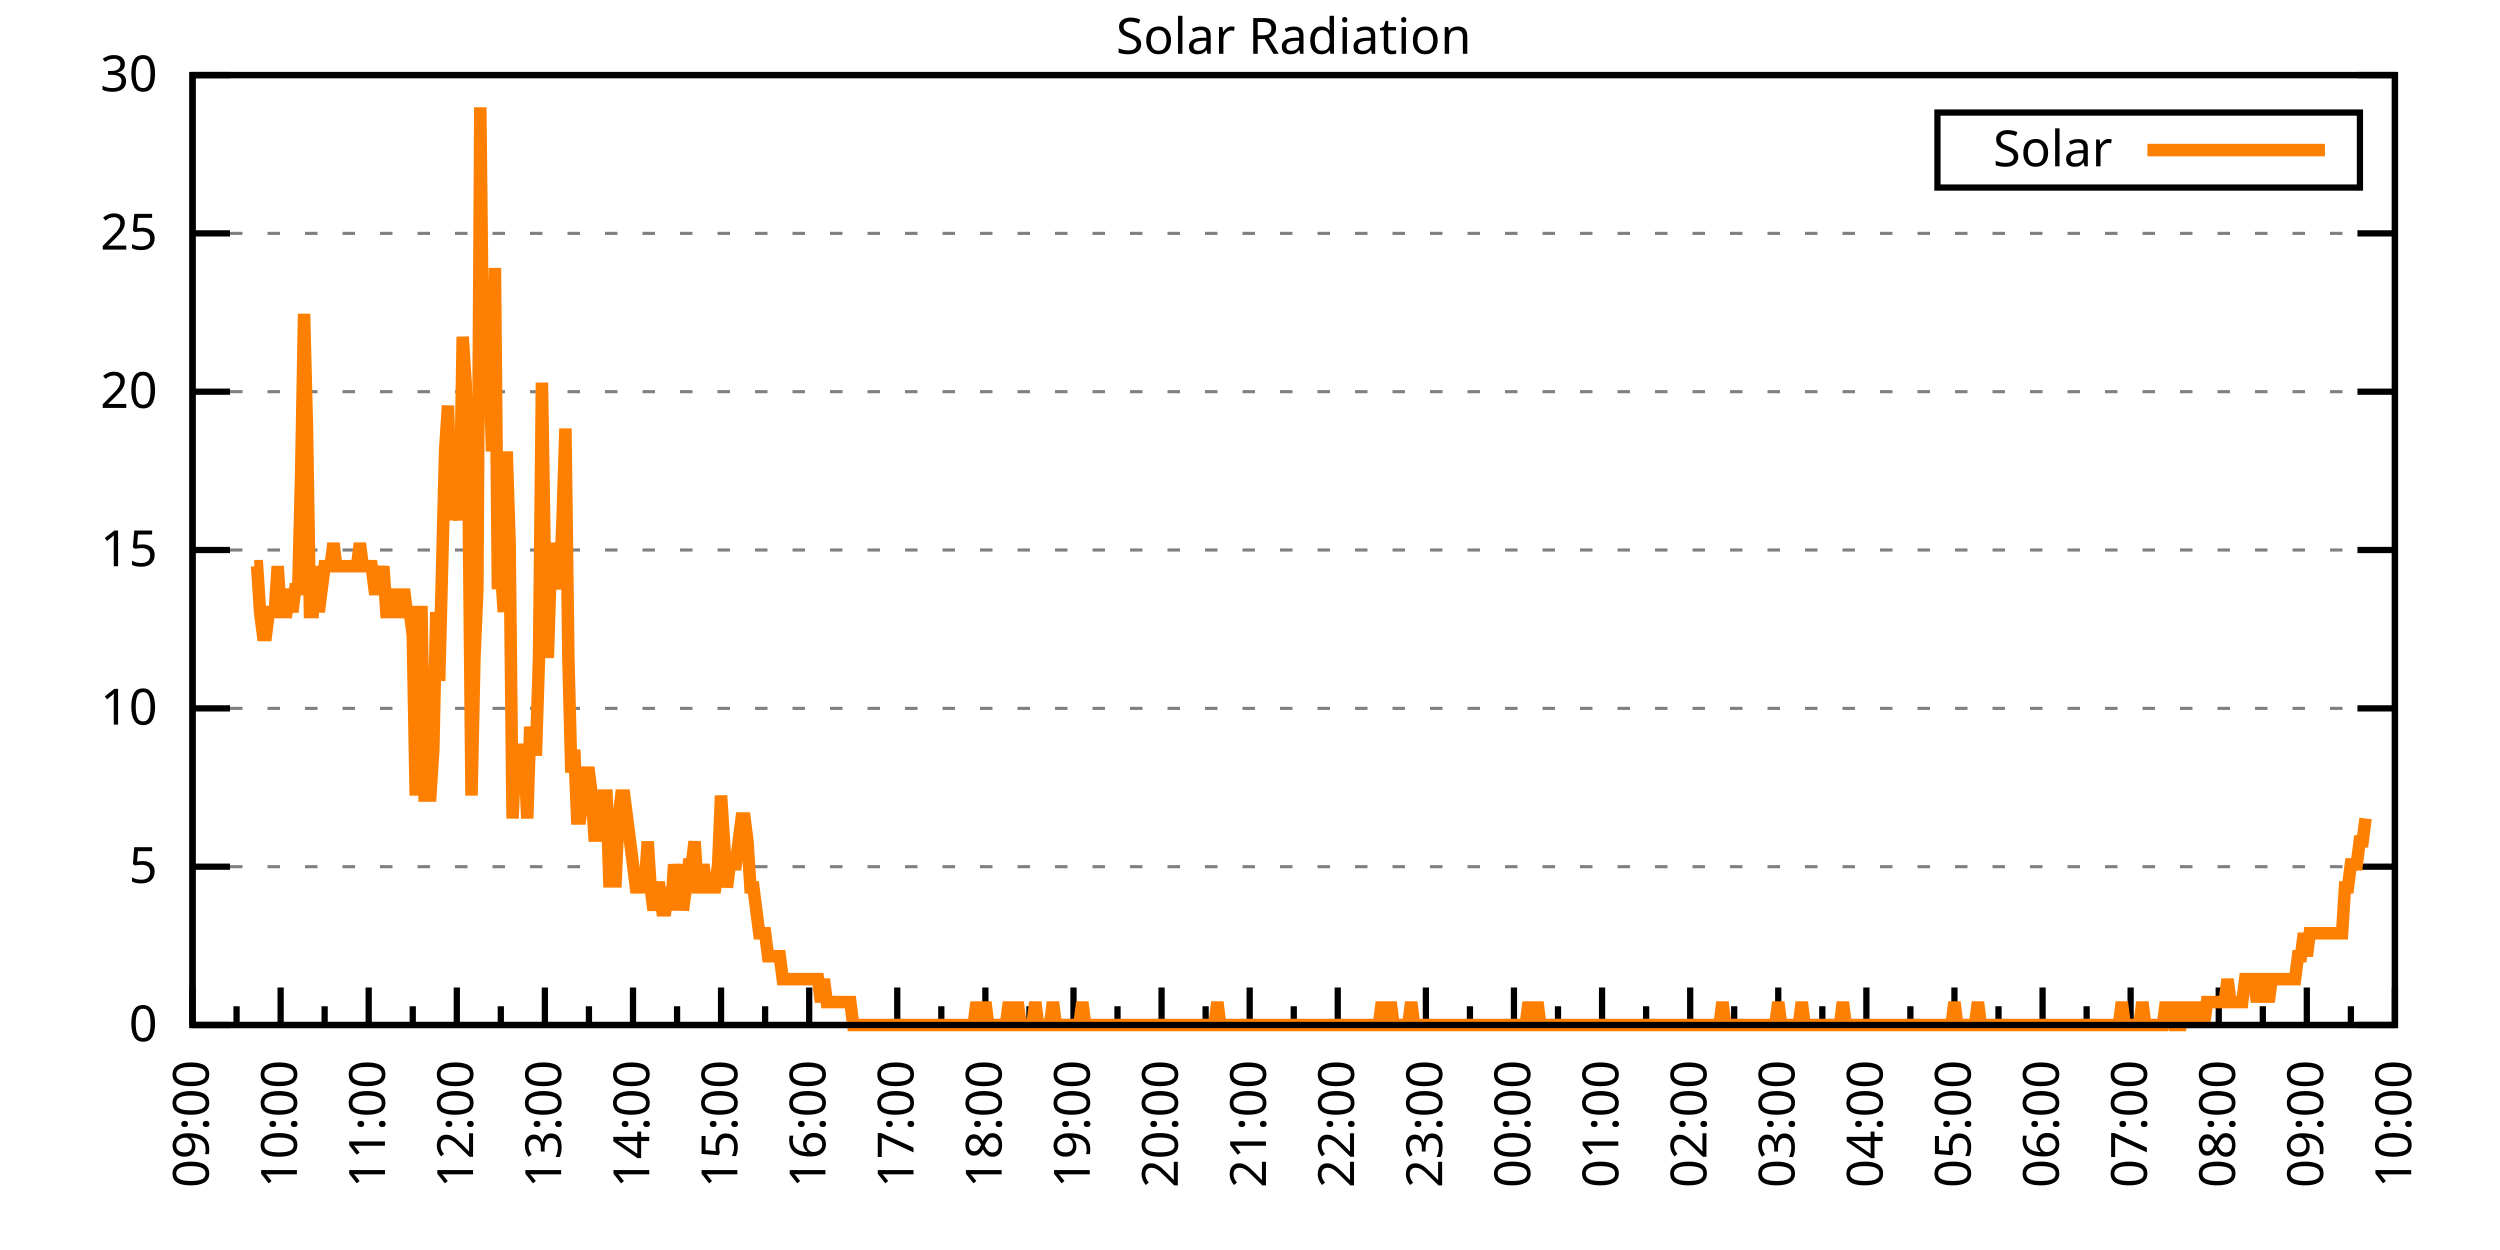
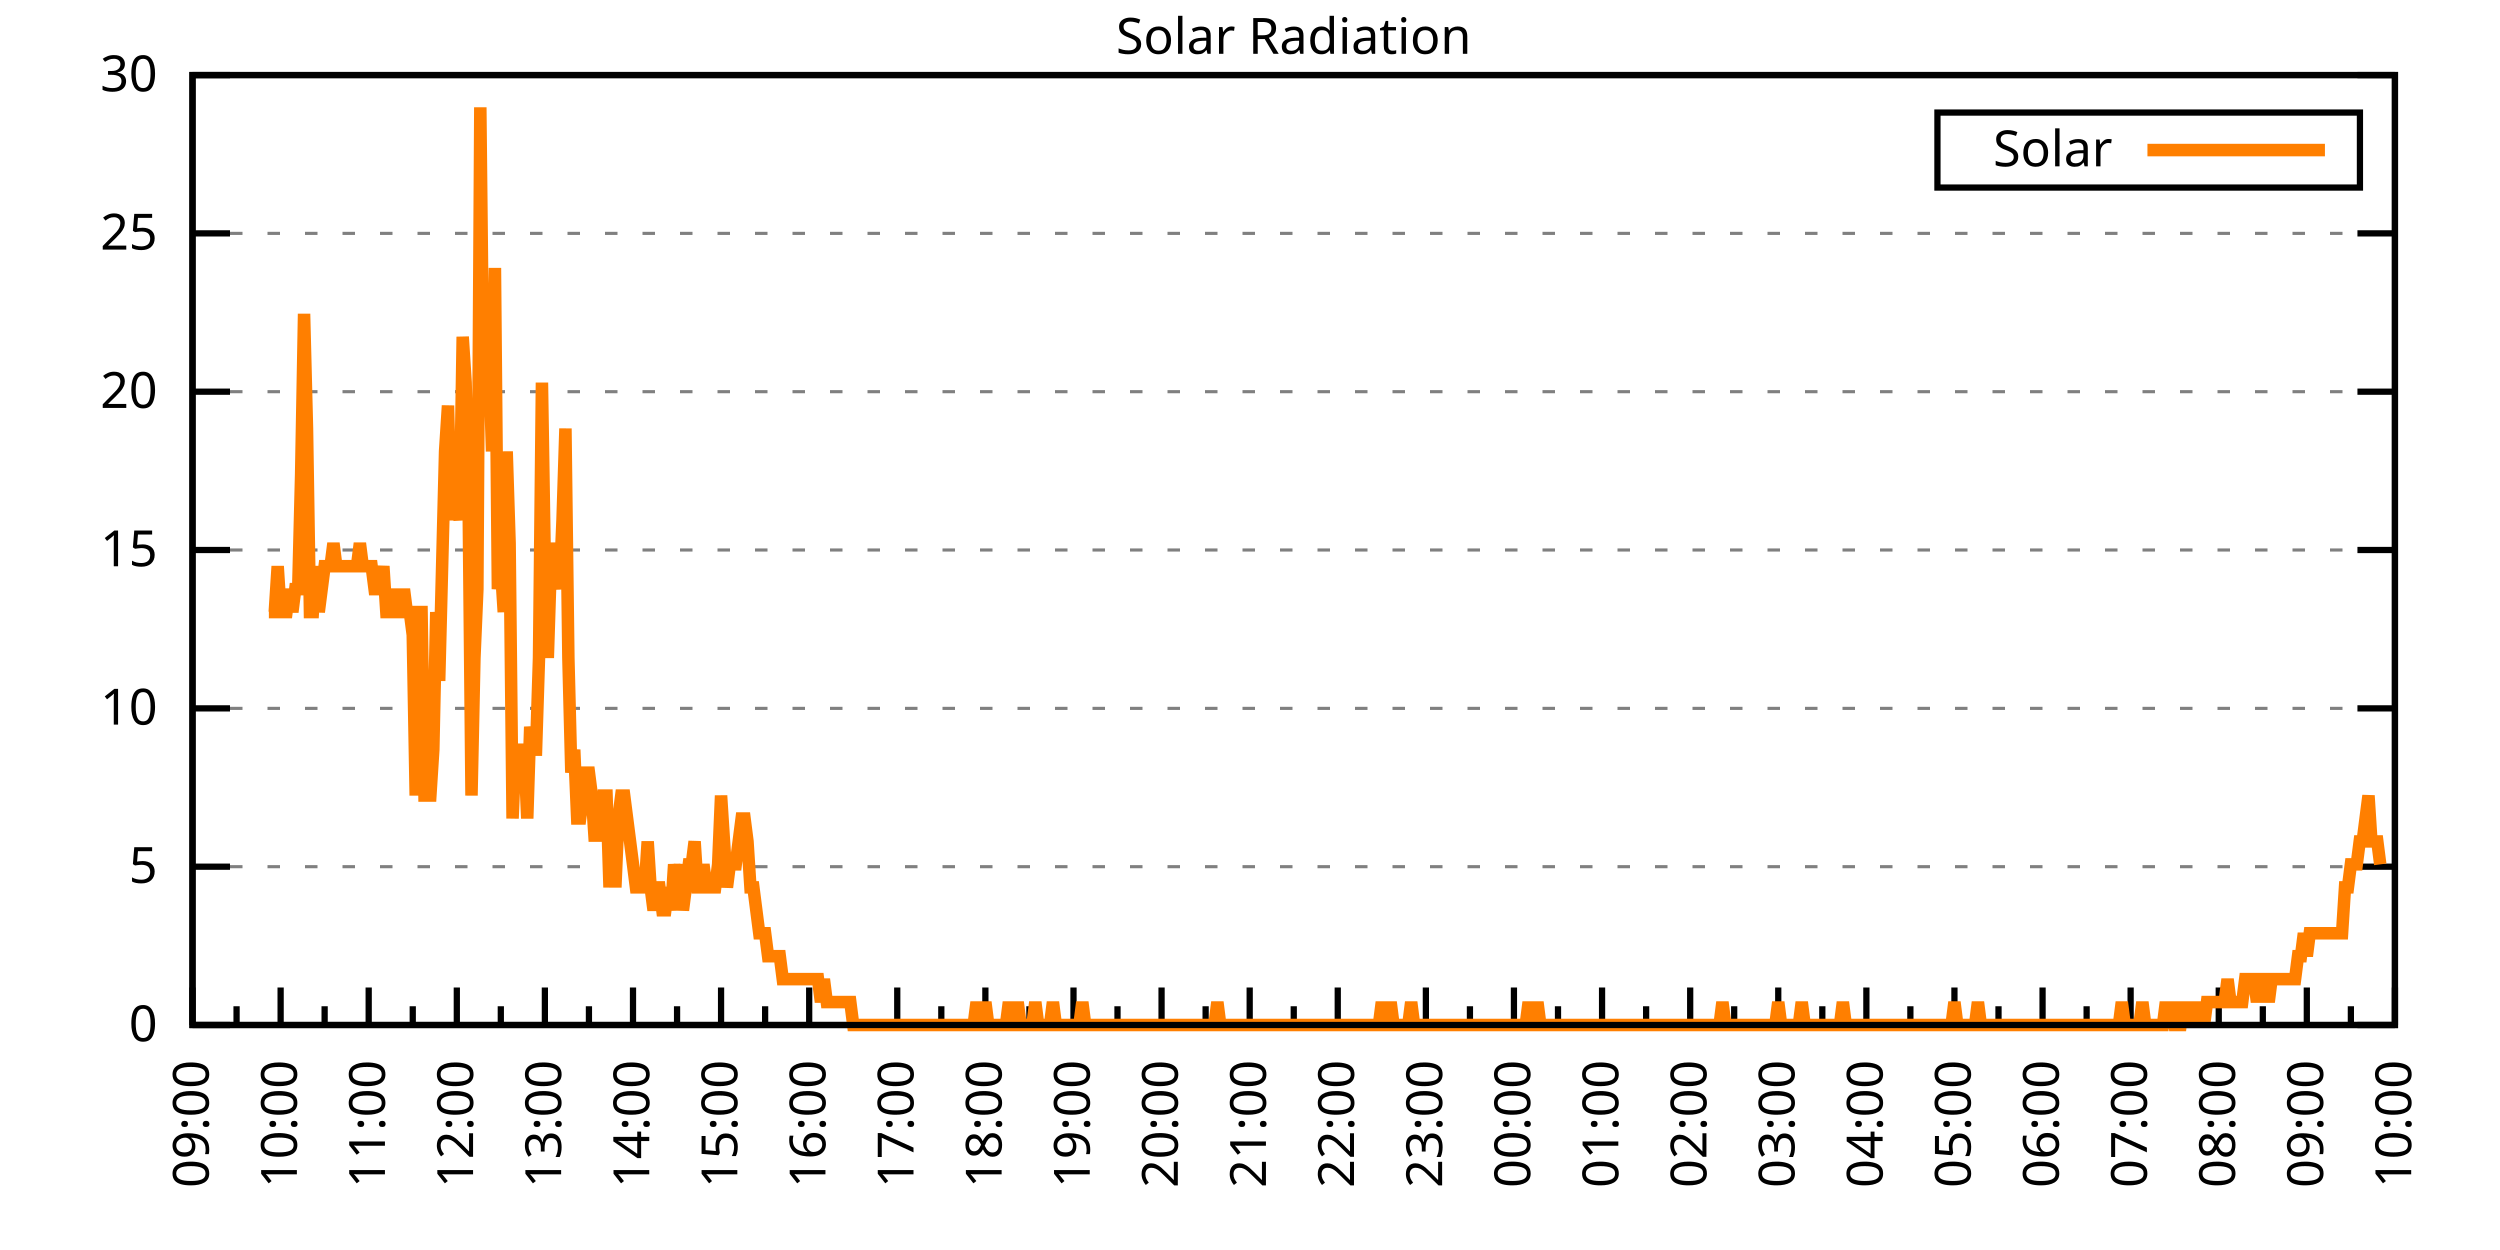
<svg xmlns="http://www.w3.org/2000/svg" xmlns:xlink="http://www.w3.org/1999/xlink" width="400" height="200" viewBox="0 0 400 200">
  <g id="gnuplot_canvas">
    <rect x="0" y="0" width="400" height="200" fill="none" />
    <defs>
      <circle id="gpDot" r="0.5" stroke-width="0.5" stroke="currentColor" />
      <path id="gpPt0" stroke-width="0.333" stroke="currentColor" d="M-1,0 h2 M0,-1 v2" />
      <path id="gpPt1" stroke-width="0.333" stroke="currentColor" d="M-1,-1 L1,1 M1,-1 L-1,1" />
      <path id="gpPt2" stroke-width="0.333" stroke="currentColor" d="M-1,0 L1,0 M0,-1 L0,1 M-1,-1 L1,1 M-1,1 L1,-1" />
      <rect id="gpPt3" stroke-width="0.333" stroke="currentColor" x="-1" y="-1" width="2" height="2" />
      <rect id="gpPt4" stroke-width="0.333" stroke="currentColor" fill="currentColor" x="-1" y="-1" width="2" height="2" />
      <circle id="gpPt5" stroke-width="0.333" stroke="currentColor" cx="0" cy="0" r="1" />
      <use xlink:href="#gpPt5" id="gpPt6" fill="currentColor" stroke="none" />
      <path id="gpPt7" stroke-width="0.333" stroke="currentColor" d="M0,-1.33 L-1.33,0.67 L1.33,0.67 z" />
      <use xlink:href="#gpPt7" id="gpPt8" fill="currentColor" stroke="none" />
      <use xlink:href="#gpPt7" id="gpPt9" stroke="currentColor" transform="rotate(180)" />
      <use xlink:href="#gpPt9" id="gpPt10" fill="currentColor" stroke="none" />
      <use xlink:href="#gpPt3" id="gpPt11" stroke="currentColor" transform="rotate(45)" />
      <use xlink:href="#gpPt11" id="gpPt12" fill="currentColor" stroke="none" />
      <path id="gpPt13" stroke-width="0.333" stroke="currentColor" d="M0,1.330 L1.265,0.411 L0.782,-1.067 L-0.782,-1.076 L-1.265,0.411 z" />
      <use xlink:href="#gpPt13" id="gpPt14" fill="currentColor" stroke="none" />
      <filter id="textbox" filterUnits="objectBoundingBox" x="0" y="0" height="1" width="1">
        <feFlood flood-color="white" flood-opacity="1" result="bgnd" />
        <feComposite in="SourceGraphic" in2="bgnd" operator="atop" />
      </filter>
      <filter id="greybox" filterUnits="objectBoundingBox" x="0" y="0" height="1" width="1">
        <feFlood flood-color="lightgrey" flood-opacity="1" result="grey" />
        <feComposite in="SourceGraphic" in2="grey" operator="atop" />
      </filter>
    </defs>
    <g fill="none" color="white" stroke="currentColor" stroke-width="1.00" stroke-linecap="butt" stroke-linejoin="miter">
</g>
    <g fill="none" color="black" stroke="currentColor" stroke-width="1.00" stroke-linecap="butt" stroke-linejoin="miter">
      <g stroke="none" shape-rendering="crispEdges">
        <polygon fill="rgb(255, 255, 255)" points="30.80,164.00 383.18,164.00 383.18,12.02 30.80,12.02 " />
      </g>
    </g>
    <g fill="none" color="black" stroke="currentColor" stroke-width="1.00" stroke-linecap="butt" stroke-linejoin="miter">
</g>
    <g fill="none" color="black" stroke="black" stroke-width="0.50" stroke-linecap="butt" stroke-linejoin="miter">
</g>
    <g fill="none" color="gray" stroke="currentColor" stroke-width="0.50" stroke-linecap="butt" stroke-linejoin="miter">
      <path stroke="gray" stroke-dasharray="2,4" class="gridline" d="M30.80,164.00 L383.19,164.00  " />
    </g>
    <g fill="none" color="gray" stroke="gray" stroke-width="1.00" stroke-linecap="butt" stroke-linejoin="miter">
</g>
    <g fill="none" color="black" stroke="currentColor" stroke-width="1.00" stroke-linecap="butt" stroke-linejoin="miter">
      <path stroke="black" d="M30.80,164.00 L36.80,164.00 M383.19,164.00 L377.19,164.00  " />
      <g transform="translate(25.20,166.60)" stroke="none" fill="black" font-family="Sans" font-size="8.00" text-anchor="end">
        <text>
          <tspan font-family="Sans"> 0</tspan>
        </text>
      </g>
    </g>
    <g fill="none" color="black" stroke="currentColor" stroke-width="1.00" stroke-linecap="butt" stroke-linejoin="miter">
</g>
    <g fill="none" color="black" stroke="black" stroke-width="0.50" stroke-linecap="butt" stroke-linejoin="miter">
</g>
    <g fill="none" color="gray" stroke="currentColor" stroke-width="0.50" stroke-linecap="butt" stroke-linejoin="miter">
      <path stroke="gray" stroke-dasharray="2,4" class="gridline" d="M30.80,138.67 L383.19,138.67  " />
    </g>
    <g fill="none" color="gray" stroke="gray" stroke-width="1.00" stroke-linecap="butt" stroke-linejoin="miter">
</g>
    <g fill="none" color="black" stroke="currentColor" stroke-width="1.00" stroke-linecap="butt" stroke-linejoin="miter">
      <path stroke="black" d="M30.80,138.67 L36.80,138.67 M383.19,138.67 L377.19,138.67  " />
      <g transform="translate(25.20,141.27)" stroke="none" fill="black" font-family="Sans" font-size="8.00" text-anchor="end">
        <text>
          <tspan font-family="Sans"> 5</tspan>
        </text>
      </g>
    </g>
    <g fill="none" color="black" stroke="currentColor" stroke-width="1.00" stroke-linecap="butt" stroke-linejoin="miter">
</g>
    <g fill="none" color="black" stroke="black" stroke-width="0.50" stroke-linecap="butt" stroke-linejoin="miter">
</g>
    <g fill="none" color="gray" stroke="currentColor" stroke-width="0.50" stroke-linecap="butt" stroke-linejoin="miter">
      <path stroke="gray" stroke-dasharray="2,4" class="gridline" d="M30.80,113.34 L383.19,113.34  " />
    </g>
    <g fill="none" color="gray" stroke="gray" stroke-width="1.00" stroke-linecap="butt" stroke-linejoin="miter">
</g>
    <g fill="none" color="black" stroke="currentColor" stroke-width="1.00" stroke-linecap="butt" stroke-linejoin="miter">
      <path stroke="black" d="M30.80,113.34 L36.80,113.34 M383.19,113.34 L377.19,113.34  " />
      <g transform="translate(25.20,115.94)" stroke="none" fill="black" font-family="Sans" font-size="8.00" text-anchor="end">
        <text>
          <tspan font-family="Sans"> 10</tspan>
        </text>
      </g>
    </g>
    <g fill="none" color="black" stroke="currentColor" stroke-width="1.00" stroke-linecap="butt" stroke-linejoin="miter">
</g>
    <g fill="none" color="black" stroke="black" stroke-width="0.50" stroke-linecap="butt" stroke-linejoin="miter">
</g>
    <g fill="none" color="gray" stroke="currentColor" stroke-width="0.50" stroke-linecap="butt" stroke-linejoin="miter">
      <path stroke="gray" stroke-dasharray="2,4" class="gridline" d="M30.80,88.00 L383.19,88.00  " />
    </g>
    <g fill="none" color="gray" stroke="gray" stroke-width="1.00" stroke-linecap="butt" stroke-linejoin="miter">
</g>
    <g fill="none" color="black" stroke="currentColor" stroke-width="1.00" stroke-linecap="butt" stroke-linejoin="miter">
      <path stroke="black" d="M30.80,88.00 L36.80,88.00 M383.19,88.00 L377.19,88.00  " />
      <g transform="translate(25.20,90.60)" stroke="none" fill="black" font-family="Sans" font-size="8.00" text-anchor="end">
        <text>
          <tspan font-family="Sans"> 15</tspan>
        </text>
      </g>
    </g>
    <g fill="none" color="black" stroke="currentColor" stroke-width="1.00" stroke-linecap="butt" stroke-linejoin="miter">
</g>
    <g fill="none" color="black" stroke="black" stroke-width="0.50" stroke-linecap="butt" stroke-linejoin="miter">
</g>
    <g fill="none" color="gray" stroke="currentColor" stroke-width="0.50" stroke-linecap="butt" stroke-linejoin="miter">
      <path stroke="gray" stroke-dasharray="2,4" class="gridline" d="M30.80,62.67 L383.19,62.67  " />
    </g>
    <g fill="none" color="gray" stroke="gray" stroke-width="1.00" stroke-linecap="butt" stroke-linejoin="miter">
</g>
    <g fill="none" color="black" stroke="currentColor" stroke-width="1.00" stroke-linecap="butt" stroke-linejoin="miter">
      <path stroke="black" d="M30.80,62.67 L36.80,62.67 M383.19,62.67 L377.19,62.67  " />
      <g transform="translate(25.20,65.27)" stroke="none" fill="black" font-family="Sans" font-size="8.00" text-anchor="end">
        <text>
          <tspan font-family="Sans"> 20</tspan>
        </text>
      </g>
    </g>
    <g fill="none" color="black" stroke="currentColor" stroke-width="1.00" stroke-linecap="butt" stroke-linejoin="miter">
</g>
    <g fill="none" color="black" stroke="black" stroke-width="0.50" stroke-linecap="butt" stroke-linejoin="miter">
</g>
    <g fill="none" color="gray" stroke="currentColor" stroke-width="0.50" stroke-linecap="butt" stroke-linejoin="miter">
      <path stroke="gray" stroke-dasharray="2,4" class="gridline" d="M30.80,37.34 L383.19,37.34  " />
    </g>
    <g fill="none" color="gray" stroke="gray" stroke-width="1.00" stroke-linecap="butt" stroke-linejoin="miter">
</g>
    <g fill="none" color="black" stroke="currentColor" stroke-width="1.00" stroke-linecap="butt" stroke-linejoin="miter">
      <path stroke="black" d="M30.80,37.34 L36.80,37.34 M383.19,37.34 L377.19,37.34  " />
      <g transform="translate(25.20,39.94)" stroke="none" fill="black" font-family="Sans" font-size="8.00" text-anchor="end">
        <text>
          <tspan font-family="Sans"> 25</tspan>
        </text>
      </g>
    </g>
    <g fill="none" color="black" stroke="currentColor" stroke-width="1.00" stroke-linecap="butt" stroke-linejoin="miter">
</g>
    <g fill="none" color="black" stroke="black" stroke-width="0.50" stroke-linecap="butt" stroke-linejoin="miter">
</g>
    <g fill="none" color="gray" stroke="currentColor" stroke-width="0.50" stroke-linecap="butt" stroke-linejoin="miter">
      <path stroke="gray" stroke-dasharray="2,4" class="gridline" d="M30.80,12.01 L383.19,12.01  " />
    </g>
    <g fill="none" color="gray" stroke="gray" stroke-width="1.00" stroke-linecap="butt" stroke-linejoin="miter">
</g>
    <g fill="none" color="black" stroke="currentColor" stroke-width="1.00" stroke-linecap="butt" stroke-linejoin="miter">
      <path stroke="black" d="M30.80,12.01 L36.80,12.01 M383.19,12.01 L377.19,12.01  " />
      <g transform="translate(25.20,14.61)" stroke="none" fill="black" font-family="Sans" font-size="8.00" text-anchor="end">
        <text>
          <tspan font-family="Sans"> 30</tspan>
        </text>
      </g>
    </g>
    <g fill="none" color="black" stroke="currentColor" stroke-width="1.00" stroke-linecap="butt" stroke-linejoin="miter">
      <path stroke="black" d="M30.80,164.00 L30.80,158.00  " />
      <g transform="translate(33.40,169.60) rotate(270)" stroke="none" fill="black" font-family="Sans" font-size="8.00" text-anchor="end">
        <text>
          <tspan font-family="Sans">09:00</tspan>
        </text>
      </g>
    </g>
    <g fill="none" color="black" stroke="currentColor" stroke-width="1.00" stroke-linecap="butt" stroke-linejoin="miter">
      <path stroke="black" d="M37.85,164.00 L37.85,161.00 M44.90,164.00 L44.90,158.00  " />
      <g transform="translate(47.50,169.60) rotate(270)" stroke="none" fill="black" font-family="Sans" font-size="8.00" text-anchor="end">
        <text>
          <tspan font-family="Sans">10:00</tspan>
        </text>
      </g>
    </g>
    <g fill="none" color="black" stroke="currentColor" stroke-width="1.00" stroke-linecap="butt" stroke-linejoin="miter">
      <path stroke="black" d="M51.94,164.00 L51.94,161.00 M58.99,164.00 L58.99,158.00  " />
      <g transform="translate(61.59,169.60) rotate(270)" stroke="none" fill="black" font-family="Sans" font-size="8.00" text-anchor="end">
        <text>
          <tspan font-family="Sans">11:00</tspan>
        </text>
      </g>
    </g>
    <g fill="none" color="black" stroke="currentColor" stroke-width="1.00" stroke-linecap="butt" stroke-linejoin="miter">
      <path stroke="black" d="M66.04,164.00 L66.04,161.00 M73.09,164.00 L73.09,158.00  " />
      <g transform="translate(75.69,169.60) rotate(270)" stroke="none" fill="black" font-family="Sans" font-size="8.00" text-anchor="end">
        <text>
          <tspan font-family="Sans">12:00</tspan>
        </text>
      </g>
    </g>
    <g fill="none" color="black" stroke="currentColor" stroke-width="1.00" stroke-linecap="butt" stroke-linejoin="miter">
      <path stroke="black" d="M80.13,164.00 L80.13,161.00 M87.18,164.00 L87.18,158.00  " />
      <g transform="translate(89.78,169.60) rotate(270)" stroke="none" fill="black" font-family="Sans" font-size="8.00" text-anchor="end">
        <text>
          <tspan font-family="Sans">13:00</tspan>
        </text>
      </g>
    </g>
    <g fill="none" color="black" stroke="currentColor" stroke-width="1.00" stroke-linecap="butt" stroke-linejoin="miter">
      <path stroke="black" d="M94.23,164.00 L94.23,161.00 M101.28,164.00 L101.28,158.00  " />
      <g transform="translate(103.88,169.60) rotate(270)" stroke="none" fill="black" font-family="Sans" font-size="8.00" text-anchor="end">
        <text>
          <tspan font-family="Sans">14:00</tspan>
        </text>
      </g>
    </g>
    <g fill="none" color="black" stroke="currentColor" stroke-width="1.00" stroke-linecap="butt" stroke-linejoin="miter">
      <path stroke="black" d="M108.33,164.00 L108.33,161.00 M115.37,164.00 L115.37,158.00  " />
      <g transform="translate(117.97,169.60) rotate(270)" stroke="none" fill="black" font-family="Sans" font-size="8.00" text-anchor="end">
        <text>
          <tspan font-family="Sans">15:00</tspan>
        </text>
      </g>
    </g>
    <g fill="none" color="black" stroke="currentColor" stroke-width="1.00" stroke-linecap="butt" stroke-linejoin="miter">
      <path stroke="black" d="M122.42,164.00 L122.42,161.00 M129.47,164.00 L129.47,158.00  " />
      <g transform="translate(132.07,169.60) rotate(270)" stroke="none" fill="black" font-family="Sans" font-size="8.00" text-anchor="end">
        <text>
          <tspan font-family="Sans">16:00</tspan>
        </text>
      </g>
    </g>
    <g fill="none" color="black" stroke="currentColor" stroke-width="1.00" stroke-linecap="butt" stroke-linejoin="miter">
      <path stroke="black" d="M136.52,164.00 L136.52,161.00 M143.56,164.00 L143.56,158.00  " />
      <g transform="translate(146.16,169.60) rotate(270)" stroke="none" fill="black" font-family="Sans" font-size="8.00" text-anchor="end">
        <text>
          <tspan font-family="Sans">17:00</tspan>
        </text>
      </g>
    </g>
    <g fill="none" color="black" stroke="currentColor" stroke-width="1.00" stroke-linecap="butt" stroke-linejoin="miter">
      <path stroke="black" d="M150.61,164.00 L150.61,161.00 M157.66,164.00 L157.66,158.00  " />
      <g transform="translate(160.26,169.60) rotate(270)" stroke="none" fill="black" font-family="Sans" font-size="8.00" text-anchor="end">
        <text>
          <tspan font-family="Sans">18:00</tspan>
        </text>
      </g>
    </g>
    <g fill="none" color="black" stroke="currentColor" stroke-width="1.00" stroke-linecap="butt" stroke-linejoin="miter">
      <path stroke="black" d="M164.71,164.00 L164.71,161.00 M171.76,164.00 L171.76,158.00  " />
      <g transform="translate(174.36,169.60) rotate(270)" stroke="none" fill="black" font-family="Sans" font-size="8.00" text-anchor="end">
        <text>
          <tspan font-family="Sans">19:00</tspan>
        </text>
      </g>
    </g>
    <g fill="none" color="black" stroke="currentColor" stroke-width="1.00" stroke-linecap="butt" stroke-linejoin="miter">
      <path stroke="black" d="M178.80,164.00 L178.80,161.00 M185.85,164.00 L185.85,158.00  " />
      <g transform="translate(188.45,169.60) rotate(270)" stroke="none" fill="black" font-family="Sans" font-size="8.00" text-anchor="end">
        <text>
          <tspan font-family="Sans">20:00</tspan>
        </text>
      </g>
    </g>
    <g fill="none" color="black" stroke="currentColor" stroke-width="1.00" stroke-linecap="butt" stroke-linejoin="miter">
      <path stroke="black" d="M192.90,164.00 L192.90,161.00 M199.95,164.00 L199.95,158.00  " />
      <g transform="translate(202.55,169.60) rotate(270)" stroke="none" fill="black" font-family="Sans" font-size="8.00" text-anchor="end">
        <text>
          <tspan font-family="Sans">21:00</tspan>
        </text>
      </g>
    </g>
    <g fill="none" color="black" stroke="currentColor" stroke-width="1.00" stroke-linecap="butt" stroke-linejoin="miter">
      <path stroke="black" d="M207.00,164.00 L207.00,161.00 M214.04,164.00 L214.04,158.00  " />
      <g transform="translate(216.64,169.60) rotate(270)" stroke="none" fill="black" font-family="Sans" font-size="8.00" text-anchor="end">
        <text>
          <tspan font-family="Sans">22:00</tspan>
        </text>
      </g>
    </g>
    <g fill="none" color="black" stroke="currentColor" stroke-width="1.00" stroke-linecap="butt" stroke-linejoin="miter">
      <path stroke="black" d="M221.09,164.00 L221.09,161.00 M228.14,164.00 L228.14,158.00  " />
      <g transform="translate(230.74,169.60) rotate(270)" stroke="none" fill="black" font-family="Sans" font-size="8.00" text-anchor="end">
        <text>
          <tspan font-family="Sans">23:00</tspan>
        </text>
      </g>
    </g>
    <g fill="none" color="black" stroke="currentColor" stroke-width="1.00" stroke-linecap="butt" stroke-linejoin="miter">
      <path stroke="black" d="M235.19,164.00 L235.19,161.00 M242.23,164.00 L242.23,158.00  " />
      <g transform="translate(244.83,169.60) rotate(270)" stroke="none" fill="black" font-family="Sans" font-size="8.00" text-anchor="end">
        <text>
          <tspan font-family="Sans">00:00</tspan>
        </text>
      </g>
    </g>
    <g fill="none" color="black" stroke="currentColor" stroke-width="1.00" stroke-linecap="butt" stroke-linejoin="miter">
      <path stroke="black" d="M249.28,164.00 L249.28,161.00 M256.33,164.00 L256.33,158.00  " />
      <g transform="translate(258.93,169.60) rotate(270)" stroke="none" fill="black" font-family="Sans" font-size="8.00" text-anchor="end">
        <text>
          <tspan font-family="Sans">01:00</tspan>
        </text>
      </g>
    </g>
    <g fill="none" color="black" stroke="currentColor" stroke-width="1.00" stroke-linecap="butt" stroke-linejoin="miter">
      <path stroke="black" d="M263.38,164.00 L263.38,161.00 M270.43,164.00 L270.43,158.00  " />
      <g transform="translate(273.03,169.60) rotate(270)" stroke="none" fill="black" font-family="Sans" font-size="8.00" text-anchor="end">
        <text>
          <tspan font-family="Sans">02:00</tspan>
        </text>
      </g>
    </g>
    <g fill="none" color="black" stroke="currentColor" stroke-width="1.00" stroke-linecap="butt" stroke-linejoin="miter">
      <path stroke="black" d="M277.47,164.00 L277.47,161.00 M284.52,164.00 L284.52,158.00  " />
      <g transform="translate(287.12,169.60) rotate(270)" stroke="none" fill="black" font-family="Sans" font-size="8.00" text-anchor="end">
        <text>
          <tspan font-family="Sans">03:00</tspan>
        </text>
      </g>
    </g>
    <g fill="none" color="black" stroke="currentColor" stroke-width="1.00" stroke-linecap="butt" stroke-linejoin="miter">
      <path stroke="black" d="M291.57,164.00 L291.57,161.00 M298.62,164.00 L298.62,158.00  " />
      <g transform="translate(301.22,169.60) rotate(270)" stroke="none" fill="black" font-family="Sans" font-size="8.00" text-anchor="end">
        <text>
          <tspan font-family="Sans">04:00</tspan>
        </text>
      </g>
    </g>
    <g fill="none" color="black" stroke="currentColor" stroke-width="1.00" stroke-linecap="butt" stroke-linejoin="miter">
      <path stroke="black" d="M305.66,164.00 L305.66,161.00 M312.71,164.00 L312.71,158.00  " />
      <g transform="translate(315.31,169.60) rotate(270)" stroke="none" fill="black" font-family="Sans" font-size="8.00" text-anchor="end">
        <text>
          <tspan font-family="Sans">05:00</tspan>
        </text>
      </g>
    </g>
    <g fill="none" color="black" stroke="currentColor" stroke-width="1.00" stroke-linecap="butt" stroke-linejoin="miter">
      <path stroke="black" d="M319.76,164.00 L319.76,161.00 M326.81,164.00 L326.81,158.00  " />
      <g transform="translate(329.41,169.60) rotate(270)" stroke="none" fill="black" font-family="Sans" font-size="8.00" text-anchor="end">
        <text>
          <tspan font-family="Sans">06:00</tspan>
        </text>
      </g>
    </g>
    <g fill="none" color="black" stroke="currentColor" stroke-width="1.00" stroke-linecap="butt" stroke-linejoin="miter">
      <path stroke="black" d="M333.86,164.00 L333.86,161.00 M340.90,164.00 L340.90,158.00  " />
      <g transform="translate(343.50,169.60) rotate(270)" stroke="none" fill="black" font-family="Sans" font-size="8.00" text-anchor="end">
        <text>
          <tspan font-family="Sans">07:00</tspan>
        </text>
      </g>
    </g>
    <g fill="none" color="black" stroke="currentColor" stroke-width="1.00" stroke-linecap="butt" stroke-linejoin="miter">
      <path stroke="black" d="M347.95,164.00 L347.95,161.00 M355.00,164.00 L355.00,158.00  " />
      <g transform="translate(357.60,169.60) rotate(270)" stroke="none" fill="black" font-family="Sans" font-size="8.00" text-anchor="end">
        <text>
          <tspan font-family="Sans">08:00</tspan>
        </text>
      </g>
    </g>
    <g fill="none" color="black" stroke="currentColor" stroke-width="1.00" stroke-linecap="butt" stroke-linejoin="miter">
      <path stroke="black" d="M362.05,164.00 L362.05,161.00 M369.09,164.00 L369.09,158.00  " />
      <g transform="translate(371.69,169.60) rotate(270)" stroke="none" fill="black" font-family="Sans" font-size="8.00" text-anchor="end">
        <text>
          <tspan font-family="Sans">09:00</tspan>
        </text>
      </g>
    </g>
    <g fill="none" color="black" stroke="currentColor" stroke-width="1.00" stroke-linecap="butt" stroke-linejoin="miter">
      <path stroke="black" d="M376.14,164.00 L376.14,161.00 M383.19,164.00 L383.19,158.00  " />
      <g transform="translate(385.79,169.60) rotate(270)" stroke="none" fill="black" font-family="Sans" font-size="8.00" text-anchor="end">
        <text>
          <tspan font-family="Sans">10:00</tspan>
        </text>
      </g>
    </g>
    <g fill="none" color="black" stroke="currentColor" stroke-width="1.00" stroke-linecap="butt" stroke-linejoin="miter">
</g>
    <g fill="none" color="black" stroke="currentColor" stroke-width="1.00" stroke-linecap="butt" stroke-linejoin="miter">
      <path stroke="black" d="M30.80,12.01 L30.80,164.00 L383.19,164.00 L383.19,12.01 L30.80,12.01 Z  " />
    </g>
    <g fill="none" color="black" stroke="currentColor" stroke-width="1.00" stroke-linecap="butt" stroke-linejoin="miter">
      <g transform="translate(6.80,88.01) rotate(270)" stroke="none" fill="black" font-family="Sans" font-size="8.00" text-anchor="middle">
        <text />
      </g>
    </g>
    <g fill="none" color="black" stroke="currentColor" stroke-width="1.00" stroke-linecap="butt" stroke-linejoin="miter">
</g>
    <g fill="none" color="black" stroke="currentColor" stroke-width="1.00" stroke-linecap="butt" stroke-linejoin="miter">
      <path stroke="black" d="M309.99,30.01 L309.99,18.01 L377.59,18.01 L377.59,30.01 L309.99,30.01 Z  " />
    </g>
    <g id="Solar_Radiation_plot_1">
      <g fill="none" color="white" stroke="black" stroke-width="2.00" stroke-linecap="butt" stroke-linejoin="miter">
</g>
      <g fill="none" color="black" stroke="currentColor" stroke-width="2.00" stroke-linecap="butt" stroke-linejoin="miter">
        <g transform="translate(337.99,26.61)" stroke="none" fill="black" font-family="Sans" font-size="8.00" text-anchor="end">
          <text>
            <tspan font-family="Sans">Solar</tspan>
          </text>
        </g>
      </g>
      <g fill="none" color="black" stroke="currentColor" stroke-width="2.00" stroke-linecap="butt" stroke-linejoin="miter">
-         <path stroke="rgb(255, 127,   0)" d="M343.59,24.01 L371.99,24.01 M40.67,90.59 L41.14,90.59 L41.61,97.93 L42.08,101.60 L42.55,101.60 L43.02,97.93   L43.49,97.93 L43.96,97.93 L44.43,90.59 L44.90,97.93 L45.37,97.93 L45.84,97.93 L46.31,94.26 L46.78,97.93   L47.24,94.26 L47.71,94.26 L48.18,75.90 L48.65,50.21 L49.12,68.56 L49.59,97.93 L50.06,97.93 L50.53,90.59   L51.00,97.93 L51.47,94.26 L51.94,90.59 L52.41,90.59 L52.88,90.59 L53.35,86.91 L53.82,90.59 L54.29,90.59   L54.76,90.59 L55.23,90.59 L55.70,90.59 L56.17,90.59 L56.64,90.59 L57.11,90.59 L57.58,86.91 L58.05,90.59   L58.52,90.59 L58.99,90.59 L59.46,90.59 L59.93,94.26 L60.40,94.26 L60.87,94.26 L61.34,90.59 L61.81,97.93   L62.28,97.93 L62.75,94.26 L63.22,97.93 L63.69,97.93 L64.16,97.93 L64.63,94.26 L65.10,97.93 L65.57,97.93   L66.04,101.60 L66.51,127.29 L66.98,97.93 L67.45,97.93 L67.92,127.29 L68.39,127.29 L68.86,127.29 L69.33,119.95   L69.80,97.93 L70.27,108.94 L70.74,90.59 L71.21,72.23 L71.68,64.89 L72.15,83.24 L72.62,75.90 L73.09,79.57   L73.56,83.24 L74.03,53.88 L74.50,61.22 L74.97,79.57 L75.44,127.29 L75.91,105.27 L76.38,94.26 L76.85,17.17   L77.32,61.22 L77.79,53.88 L78.26,57.55 L78.73,72.23 L79.19,42.87 L79.66,94.26 L80.13,90.59 L80.60,97.93   L81.07,72.23 L81.54,86.91 L82.01,130.96 L82.48,119.95 L82.95,119.95 L83.42,123.62 L83.89,119.95 L84.36,130.96   L84.83,116.28 L85.30,119.95 L85.77,119.95 L86.24,105.27 L86.71,61.22 L87.18,90.59 L87.65,105.27 L88.12,90.59   L88.59,86.91 L89.06,90.59 L89.53,94.26 L90.00,83.24 L90.47,68.56 L90.94,105.27 L91.41,123.62 L91.88,119.95   L92.35,130.96 L92.82,130.96 L93.29,127.29 L93.76,123.62 L94.23,123.62 L94.70,127.29 L95.17,134.63 L95.64,127.29   L96.11,134.63 L96.58,127.29 L97.05,127.29 L97.52,141.98 L97.99,130.96 L98.46,141.98 L98.93,130.96 L99.40,127.29   L99.87,127.29 L100.34,130.96 L100.81,134.63 L101.28,138.30 L101.75,141.98 L102.22,141.98 L102.69,141.98 L103.16,141.98   L103.63,134.63 L104.10,141.98 L104.57,145.65 L105.04,141.98 L105.51,141.98 L105.98,145.65 L106.45,145.65 L106.92,141.98   L107.39,145.65 L107.86,138.30 L108.33,141.98 L108.80,138.30 L109.27,145.65 L109.74,141.98 L110.21,138.30 L110.68,138.30   L111.14,134.63 L111.61,141.98 L112.08,141.98 L112.55,138.30 L113.02,141.98 L113.49,141.98 L113.96,141.98 L114.43,141.98   L114.90,138.30 L115.37,127.29 L115.84,134.63 L116.31,141.98 L116.78,138.30 L117.25,138.30 L117.72,138.30 L118.19,134.63   L118.66,130.96 L119.13,130.96 L119.60,134.63 L120.07,141.98 L120.54,141.98 L121.01,145.65 L121.48,149.32 L121.95,149.32   L122.42,149.32 L122.89,152.99 L123.36,152.99 L123.83,152.99 L124.30,152.99 L124.77,152.99 L125.24,156.66 L125.71,156.66   L126.18,156.66 L126.65,156.66 L127.12,156.66 L127.59,156.66 L128.06,156.66 L128.53,156.66 L129.00,156.66 L129.47,156.66   L129.94,156.66 L130.41,156.66 L130.88,156.66 L131.35,160.33 L131.82,156.66 L132.29,160.33 L132.76,160.33 L133.23,160.33   L133.70,160.33 L134.17,160.33 L134.64,160.33 L135.11,160.33 L135.58,160.33 L136.05,160.33 L136.52,164.00 L136.99,164.00   L137.46,164.00 L137.93,164.00 L138.40,164.00 L138.87,164.00 L139.34,164.00 L139.81,164.00 L140.28,164.00 L140.75,164.00   L141.22,164.00 L141.69,164.00 L142.16,164.00 L142.63,164.00 L143.09,164.00 L143.56,164.00 L144.03,164.00 L144.50,164.00   L144.97,164.00 L145.44,164.00 L145.91,164.00 L146.38,164.00 L146.85,164.00 L147.32,164.00 L147.79,164.00 L148.26,164.00   L148.73,164.00 L149.20,164.00 L149.67,164.00 L150.14,164.00 L150.61,164.00 L151.08,164.00 L151.55,164.00 L152.02,164.00   L152.49,164.00 L152.96,164.00 L153.43,164.00 L153.90,164.00 L154.37,164.00 L154.84,164.00 L155.31,164.00 L155.78,164.00   L156.25,160.33 L156.72,164.00 L157.19,164.00 L157.66,160.33 L158.13,164.00 L158.60,164.00 L159.07,164.00 L159.54,164.00   L160.01,164.00 L160.48,164.00 L160.95,164.00 L161.42,160.33 L161.89,164.00 L162.36,164.00 L162.83,160.33 L163.30,164.00   L163.77,164.00 L164.24,164.00 L164.71,164.00 L165.18,164.00 L165.65,160.33 L166.12,164.00 L166.59,164.00 L167.06,164.00   L167.53,164.00 L168.00,164.00 L168.47,160.33 L168.94,164.00 L169.41,164.00 L169.88,164.00 L170.35,164.00 L170.82,164.00   L171.29,164.00 L171.76,164.00 L172.23,164.00 L172.70,164.00 L173.17,160.33 L173.64,164.00 L174.11,164.00 L174.58,164.00   L175.04,164.00 L175.51,164.00 L175.98,164.00 L176.45,164.00 L176.92,164.00 L177.39,164.00 L177.86,164.00 L178.33,164.00   L178.80,164.00 L179.27,164.00 L179.74,164.00 L180.21,164.00 L180.68,164.00 L181.15,164.00 L181.62,164.00 L182.09,164.00   L182.56,164.00 L183.03,164.00 L183.50,164.00 L183.97,164.00 L184.44,164.00 L184.91,164.00 L185.38,164.00 L185.85,164.00   L186.32,164.00 L186.79,164.00 L187.26,164.00 L187.73,164.00 L188.20,164.00 L188.67,164.00 L189.14,164.00 L189.61,164.00   L190.08,164.00 L190.55,164.00 L191.02,164.00 L191.49,164.00 L191.96,164.00 L192.43,164.00 L192.90,164.00 L193.37,164.00   L193.84,164.00 L194.31,164.00 L194.78,160.33 L195.25,164.00 L195.72,164.00 L196.19,164.00 L196.66,164.00 L197.13,164.00   L197.60,164.00 L198.07,164.00 L198.54,164.00 L199.01,164.00 L199.48,164.00 L199.95,164.00 L200.42,164.00 L200.89,164.00   L201.36,164.00 L201.83,164.00 L202.30,164.00 L202.77,164.00 L203.24,164.00 L203.71,164.00 L204.18,164.00 L204.65,164.00   L205.12,164.00 L205.59,164.00 L206.06,164.00 L206.53,164.00 L207.00,164.00 L207.46,164.00 L207.93,164.00 L208.40,164.00   L208.87,164.00 L209.34,164.00 L209.81,164.00 L210.28,164.00 L210.75,164.00 L211.22,164.00 L211.69,164.00 L212.16,164.00   L212.63,164.00 L213.10,164.00 L213.57,164.00 L214.04,164.00 L214.51,164.00 L214.98,164.00 L215.45,164.00 L215.92,164.00   L216.39,164.00 L216.86,164.00 L217.33,164.00 L217.80,164.00 L218.27,164.00 L218.74,164.00 L219.21,164.00 L219.68,164.00   L220.15,164.00 L220.62,164.00 L221.09,160.33 L221.56,164.00 L222.03,164.00 L222.50,160.33 L222.97,164.00 L223.44,164.00   L223.91,164.00 L224.38,164.00 L224.85,164.00 L225.32,164.00 L225.79,160.33 L226.26,164.00 L226.73,164.00 L227.20,164.00   L227.67,164.00 L228.14,164.00 L228.61,164.00 L229.08,164.00 L229.55,164.00 L230.02,164.00 L230.49,164.00 L230.96,164.00   L231.43,164.00 L231.90,164.00 L232.37,164.00 L232.84,164.00 L233.31,164.00 L233.78,164.00 L234.25,164.00 L234.72,164.00   L235.19,164.00 L235.66,164.00 L236.13,164.00 L236.60,164.00 L237.07,164.00 L237.54,164.00 L238.01,164.00 L238.48,164.00   L238.95,164.00 L239.41,164.00 L239.88,164.00 L240.35,164.00 L240.82,164.00 L241.29,164.00 L241.76,164.00 L242.23,164.00   L242.70,164.00 L243.17,164.00 L243.64,164.00 L244.11,164.00 L244.58,160.33 L245.05,164.00 L245.52,164.00 L245.99,160.33   L246.46,164.00 L246.93,164.00 L247.40,164.00 L247.87,164.00 L248.34,164.00 L248.81,164.00 L249.28,164.00 L249.75,164.00   L250.22,164.00 L250.69,164.00 L251.16,164.00 L251.63,164.00 L252.10,164.00 L252.57,164.00 L253.04,164.00 L253.51,164.00   L253.98,164.00 L254.45,164.00 L254.92,164.00 L255.39,164.00 L255.86,164.00 L256.33,164.00 L256.80,164.00 L257.27,164.00   L257.74,164.00 L258.21,164.00 L258.68,164.00 L259.15,164.00 L259.62,164.00 L260.09,164.00 L260.56,164.00 L261.03,164.00   L261.50,164.00 L261.97,164.00 L262.44,164.00 L262.91,164.00 L263.38,164.00 L263.85,164.00 L264.32,164.00 L264.79,164.00   L265.26,164.00 L265.73,164.00 L266.20,164.00 L266.67,164.00 L267.14,164.00 L267.61,164.00 L268.08,164.00 L268.55,164.00   L269.02,164.00 L269.49,164.00 L269.96,164.00 L270.43,164.00 L270.90,164.00 L271.36,164.00 L271.83,164.00 L272.30,164.00   L272.77,164.00 L273.24,164.00 L273.71,164.00 L274.18,164.00 L274.65,164.00 L275.12,164.00 L275.59,160.33 L276.06,164.00   L276.53,164.00 L277.00,164.00 L277.47,164.00 L277.94,164.00 L278.41,164.00 L278.88,164.00 L279.35,164.00 L279.82,164.00   L280.29,164.00 L280.76,164.00 L281.23,164.00 L281.70,164.00 L282.17,164.00 L282.64,164.00 L283.11,164.00 L283.58,164.00   L284.05,164.00 L284.52,160.33 L284.99,164.00 L285.46,164.00 L285.93,164.00 L286.40,164.00 L286.87,164.00 L287.34,164.00   L287.81,164.00 L288.28,160.33 L288.75,164.00 L289.22,164.00 L289.69,164.00 L290.16,164.00 L290.63,164.00 L291.10,164.00   L291.57,164.00 L292.04,164.00 L292.51,164.00 L292.98,164.00 L293.45,164.00 L293.92,164.00 L294.39,164.00 L294.86,160.33   L295.33,164.00 L295.80,164.00 L296.27,164.00 L296.74,164.00 L297.21,164.00 L297.68,164.00 L298.15,164.00 L298.62,164.00   L299.09,164.00 L299.56,164.00 L300.03,164.00 L300.50,164.00 L300.97,164.00 L301.44,164.00 L301.91,164.00 L302.38,164.00   L302.85,164.00 L303.31,164.00 L303.78,164.00 L304.25,164.00 L304.72,164.00 L305.19,164.00 L305.66,164.00 L306.13,164.00   L306.60,164.00 L307.07,164.00 L307.54,164.00 L308.01,164.00 L308.48,164.00 L308.95,164.00 L309.42,164.00 L309.89,164.00   L310.36,164.00 L310.83,164.00 L311.30,164.00 L311.77,164.00 L312.24,164.00 L312.71,160.33 L313.18,164.00 L313.65,164.00   L314.12,164.00 L314.59,164.00 L315.06,164.00 L315.53,164.00 L316.00,164.00 L316.47,160.33 L316.94,164.00 L317.41,164.00   L317.88,164.00 L318.35,164.00 L318.82,164.00 L319.29,164.00 L319.76,164.00 L320.23,164.00 L320.70,164.00 L321.17,164.00   L321.64,164.00 L322.11,164.00 L322.58,164.00 L323.05,164.00 L323.52,164.00 L323.99,164.00 L324.46,164.00 L324.93,164.00   L325.40,164.00 L325.87,164.00 L326.34,164.00 L326.81,164.00 L327.28,164.00 L327.75,164.00 L328.22,164.00 L328.69,164.00   L329.16,164.00 L329.63,164.00 L330.10,164.00 L330.57,164.00 L331.04,164.00 L331.51,164.00 L331.98,164.00 L332.45,164.00   L332.92,164.00 L333.39,164.00 L333.86,164.00 L334.33,164.00 L334.80,164.00 L335.26,164.00 L335.73,164.00 L336.20,164.00   L336.67,164.00 L337.14,164.00 L337.61,164.00 L338.08,164.00 L338.55,164.00 L339.02,164.00 L339.49,160.33 L339.96,164.00   L340.43,164.00 L340.90,164.00 L341.37,164.00 L341.84,164.00 L342.31,164.00 L342.78,160.33 L343.25,164.00 L343.72,164.00   L344.19,164.00 L344.66,164.00 L345.13,164.00 L345.60,164.00 L346.07,164.00 L346.54,160.33 L347.01,164.00 L347.48,160.33   L347.95,164.00 L348.42,164.00 L348.89,164.00 L349.36,160.33 L349.83,164.00 L350.30,160.33 L350.77,164.00 L351.24,160.33   L351.71,164.00 L352.18,160.33 L352.65,164.00 L353.12,160.33 L353.59,160.33 L354.06,160.33 L354.53,160.33 L355.00,160.33   L355.47,160.33 L355.94,160.33 L356.41,156.66 L356.88,160.33 L357.35,160.33 L357.82,160.33 L358.29,160.33 L358.76,160.33   L359.23,156.66 L359.70,156.66 L360.17,156.66 L360.64,156.66 L361.11,160.33 L361.58,156.66 L362.05,156.66 L362.52,156.66   L362.99,160.33 L363.46,156.66 L363.93,156.66 L364.40,156.66 L364.87,156.66 L365.34,156.66 L365.81,156.66 L366.28,156.66   L366.75,156.66 L367.21,156.66 L367.68,152.99 L368.15,152.99 L368.62,149.32 L369.09,152.99 L369.56,149.32 L370.03,149.32   L370.50,149.32 L370.97,149.32 L371.44,149.32 L371.91,149.32 L372.38,149.32 L372.85,149.32 L373.32,149.32 L373.79,149.32   L374.26,149.32 L374.73,149.32 L375.20,141.98 L375.67,141.98 L376.14,138.30 L376.61,138.30 L377.08,138.30 L377.55,134.63   L378.02,134.63 L378.49,130.96  " />
+         <path stroke="rgb(255, 127,   0)" d="M343.59,24.01 L371.99,24.01 M43.02,97.93 L43.49,97.93 L43.96,97.93 L44.43,90.59 L44.90,97.93 L45.37,97.93   L45.84,97.93 L46.31,94.26 L46.78,97.93 L47.24,94.26 L47.71,94.26 L48.18,75.90 L48.65,50.21 L49.12,68.56   L49.59,97.93 L50.06,97.93 L50.53,90.59 L51.00,97.93 L51.47,94.26 L51.94,90.59 L52.41,90.59 L52.88,90.59   L53.35,86.91 L53.82,90.59 L54.29,90.59 L54.76,90.59 L55.23,90.59 L55.70,90.59 L56.17,90.59 L56.64,90.59   L57.11,90.59 L57.58,86.91 L58.05,90.59 L58.52,90.59 L58.99,90.59 L59.46,90.59 L59.93,94.26 L60.40,94.26   L60.87,94.26 L61.34,90.59 L61.81,97.93 L62.28,97.93 L62.75,94.26 L63.22,97.93 L63.69,97.93 L64.16,97.93   L64.63,94.26 L65.10,97.93 L65.57,97.93 L66.04,101.60 L66.51,127.29 L66.98,97.93 L67.45,97.93 L67.92,127.29   L68.39,127.29 L68.86,127.29 L69.33,119.95 L69.80,97.93 L70.27,108.94 L70.74,90.59 L71.21,72.23 L71.68,64.89   L72.15,83.24 L72.62,75.90 L73.09,79.57 L73.56,83.24 L74.03,53.88 L74.50,61.22 L74.97,79.57 L75.44,127.29   L75.91,105.27 L76.38,94.26 L76.85,17.17 L77.32,61.22 L77.79,53.88 L78.26,57.55 L78.73,72.23 L79.19,42.87   L79.66,94.26 L80.13,90.59 L80.60,97.93 L81.07,72.23 L81.54,86.91 L82.01,130.96 L82.48,119.95 L82.95,119.95   L83.42,123.62 L83.89,119.95 L84.36,130.96 L84.83,116.28 L85.30,119.95 L85.77,119.95 L86.24,105.27 L86.71,61.22   L87.18,90.59 L87.65,105.27 L88.12,90.59 L88.59,86.91 L89.06,90.59 L89.53,94.26 L90.00,83.24 L90.47,68.56   L90.94,105.27 L91.41,123.62 L91.88,119.95 L92.35,130.96 L92.82,130.96 L93.29,127.29 L93.76,123.62 L94.23,123.62   L94.70,127.29 L95.17,134.63 L95.64,127.29 L96.11,134.63 L96.58,127.29 L97.05,127.29 L97.52,141.98 L97.99,130.96   L98.46,141.98 L98.93,130.96 L99.40,127.29 L99.87,127.29 L100.34,130.96 L100.81,134.63 L101.28,138.30 L101.75,141.98   L102.22,141.98 L102.69,141.98 L103.16,141.98 L103.63,134.63 L104.10,141.98 L104.57,145.65 L105.04,141.98 L105.51,141.98   L105.98,145.65 L106.45,145.65 L106.92,141.98 L107.39,145.65 L107.86,138.30 L108.33,141.98 L108.80,138.30 L109.27,145.65   L109.74,141.98 L110.21,138.30 L110.68,138.30 L111.14,134.63 L111.61,141.98 L112.08,141.98 L112.55,138.30 L113.02,141.98   L113.49,141.98 L113.96,141.98 L114.43,141.98 L114.90,138.30 L115.37,127.29 L115.84,134.63 L116.31,141.98 L116.78,138.30   L117.25,138.30 L117.72,138.30 L118.19,134.63 L118.66,130.96 L119.13,130.96 L119.60,134.63 L120.07,141.98 L120.54,141.98   L121.01,145.65 L121.48,149.32 L121.95,149.32 L122.42,149.32 L122.89,152.99 L123.36,152.99 L123.83,152.99 L124.30,152.99   L124.77,152.99 L125.24,156.66 L125.71,156.66 L126.18,156.66 L126.65,156.66 L127.12,156.66 L127.59,156.66 L128.06,156.66   L128.53,156.66 L129.00,156.66 L129.47,156.66 L129.94,156.66 L130.41,156.66 L130.88,156.66 L131.35,160.33 L131.82,156.66   L132.29,160.33 L132.76,160.33 L133.23,160.33 L133.70,160.33 L134.17,160.33 L134.64,160.33 L135.11,160.33 L135.58,160.33   L136.05,160.33 L136.52,164.00 L136.99,164.00 L137.46,164.00 L137.93,164.00 L138.40,164.00 L138.87,164.00 L139.34,164.00   L139.81,164.00 L140.28,164.00 L140.75,164.00 L141.22,164.00 L141.69,164.00 L142.16,164.00 L142.63,164.00 L143.09,164.00   L143.56,164.00 L144.03,164.00 L144.50,164.00 L144.97,164.00 L145.44,164.00 L145.91,164.00 L146.38,164.00 L146.85,164.00   L147.32,164.00 L147.79,164.00 L148.26,164.00 L148.73,164.00 L149.20,164.00 L149.67,164.00 L150.14,164.00 L150.61,164.00   L151.08,164.00 L151.55,164.00 L152.02,164.00 L152.49,164.00 L152.96,164.00 L153.43,164.00 L153.90,164.00 L154.37,164.00   L154.84,164.00 L155.31,164.00 L155.78,164.00 L156.25,160.33 L156.72,164.00 L157.19,164.00 L157.66,160.33 L158.13,164.00   L158.60,164.00 L159.07,164.00 L159.54,164.00 L160.01,164.00 L160.48,164.00 L160.95,164.00 L161.42,160.33 L161.89,164.00   L162.36,164.00 L162.83,160.33 L163.30,164.00 L163.77,164.00 L164.24,164.00 L164.71,164.00 L165.18,164.00 L165.65,160.33   L166.12,164.00 L166.59,164.00 L167.06,164.00 L167.53,164.00 L168.00,164.00 L168.47,160.33 L168.94,164.00 L169.41,164.00   L169.88,164.00 L170.35,164.00 L170.82,164.00 L171.29,164.00 L171.76,164.00 L172.23,164.00 L172.70,164.00 L173.17,160.33   L173.64,164.00 L174.11,164.00 L174.58,164.00 L175.04,164.00 L175.51,164.00 L175.98,164.00 L176.45,164.00 L176.92,164.00   L177.39,164.00 L177.86,164.00 L178.33,164.00 L178.80,164.00 L179.27,164.00 L179.74,164.00 L180.21,164.00 L180.68,164.00   L181.15,164.00 L181.62,164.00 L182.09,164.00 L182.56,164.00 L183.03,164.00 L183.50,164.00 L183.97,164.00 L184.44,164.00   L184.91,164.00 L185.38,164.00 L185.85,164.00 L186.32,164.00 L186.79,164.00 L187.26,164.00 L187.73,164.00 L188.20,164.00   L188.67,164.00 L189.14,164.00 L189.61,164.00 L190.08,164.00 L190.55,164.00 L191.02,164.00 L191.49,164.00 L191.96,164.00   L192.43,164.00 L192.90,164.00 L193.37,164.00 L193.84,164.00 L194.31,164.00 L194.78,160.33 L195.25,164.00 L195.72,164.00   L196.19,164.00 L196.66,164.00 L197.13,164.00 L197.60,164.00 L198.07,164.00 L198.54,164.00 L199.01,164.00 L199.48,164.00   L199.95,164.00 L200.42,164.00 L200.89,164.00 L201.36,164.00 L201.83,164.00 L202.30,164.00 L202.77,164.00 L203.24,164.00   L203.71,164.00 L204.18,164.00 L204.65,164.00 L205.12,164.00 L205.59,164.00 L206.06,164.00 L206.53,164.00 L207.00,164.00   L207.46,164.00 L207.93,164.00 L208.40,164.00 L208.87,164.00 L209.34,164.00 L209.81,164.00 L210.28,164.00 L210.75,164.00   L211.22,164.00 L211.69,164.00 L212.16,164.00 L212.63,164.00 L213.10,164.00 L213.57,164.00 L214.04,164.00 L214.51,164.00   L214.98,164.00 L215.45,164.00 L215.92,164.00 L216.39,164.00 L216.86,164.00 L217.33,164.00 L217.80,164.00 L218.27,164.00   L218.74,164.00 L219.21,164.00 L219.68,164.00 L220.15,164.00 L220.62,164.00 L221.09,160.33 L221.56,164.00 L222.03,164.00   L222.50,160.33 L222.97,164.00 L223.44,164.00 L223.91,164.00 L224.38,164.00 L224.85,164.00 L225.32,164.00 L225.79,160.33   L226.26,164.00 L226.73,164.00 L227.20,164.00 L227.67,164.00 L228.14,164.00 L228.61,164.00 L229.08,164.00 L229.55,164.00   L230.02,164.00 L230.49,164.00 L230.96,164.00 L231.43,164.00 L231.90,164.00 L232.37,164.00 L232.84,164.00 L233.31,164.00   L233.78,164.00 L234.25,164.00 L234.72,164.00 L235.19,164.00 L235.66,164.00 L236.13,164.00 L236.60,164.00 L237.07,164.00   L237.54,164.00 L238.01,164.00 L238.48,164.00 L238.95,164.00 L239.41,164.00 L239.88,164.00 L240.35,164.00 L240.82,164.00   L241.29,164.00 L241.76,164.00 L242.23,164.00 L242.70,164.00 L243.17,164.00 L243.64,164.00 L244.11,164.00 L244.58,160.33   L245.05,164.00 L245.52,164.00 L245.99,160.33 L246.46,164.00 L246.93,164.00 L247.40,164.00 L247.87,164.00 L248.34,164.00   L248.81,164.00 L249.28,164.00 L249.75,164.00 L250.22,164.00 L250.69,164.00 L251.16,164.00 L251.63,164.00 L252.10,164.00   L252.57,164.00 L253.04,164.00 L253.51,164.00 L253.98,164.00 L254.45,164.00 L254.92,164.00 L255.39,164.00 L255.86,164.00   L256.33,164.00 L256.80,164.00 L257.27,164.00 L257.74,164.00 L258.21,164.00 L258.68,164.00 L259.15,164.00 L259.62,164.00   L260.09,164.00 L260.56,164.00 L261.03,164.00 L261.50,164.00 L261.97,164.00 L262.44,164.00 L262.91,164.00 L263.38,164.00   L263.85,164.00 L264.32,164.00 L264.79,164.00 L265.26,164.00 L265.73,164.00 L266.20,164.00 L266.67,164.00 L267.14,164.00   L267.61,164.00 L268.08,164.00 L268.55,164.00 L269.02,164.00 L269.49,164.00 L269.96,164.00 L270.43,164.00 L270.90,164.00   L271.36,164.00 L271.83,164.00 L272.30,164.00 L272.77,164.00 L273.24,164.00 L273.71,164.00 L274.18,164.00 L274.65,164.00   L275.12,164.00 L275.59,160.33 L276.06,164.00 L276.53,164.00 L277.00,164.00 L277.47,164.00 L277.94,164.00 L278.41,164.00   L278.88,164.00 L279.35,164.00 L279.82,164.00 L280.29,164.00 L280.76,164.00 L281.23,164.00 L281.70,164.00 L282.17,164.00   L282.64,164.00 L283.11,164.00 L283.58,164.00 L284.05,164.00 L284.52,160.33 L284.99,164.00 L285.46,164.00 L285.93,164.00   L286.40,164.00 L286.87,164.00 L287.34,164.00 L287.81,164.00 L288.28,160.33 L288.75,164.00 L289.22,164.00 L289.69,164.00   L290.16,164.00 L290.63,164.00 L291.10,164.00 L291.57,164.00 L292.04,164.00 L292.51,164.00 L292.98,164.00 L293.45,164.00   L293.92,164.00 L294.39,164.00 L294.86,160.33 L295.33,164.00 L295.80,164.00 L296.27,164.00 L296.74,164.00 L297.21,164.00   L297.68,164.00 L298.15,164.00 L298.62,164.00 L299.09,164.00 L299.56,164.00 L300.03,164.00 L300.50,164.00 L300.97,164.00   L301.44,164.00 L301.91,164.00 L302.38,164.00 L302.85,164.00 L303.31,164.00 L303.78,164.00 L304.25,164.00 L304.72,164.00   L305.19,164.00 L305.66,164.00 L306.13,164.00 L306.60,164.00 L307.07,164.00 L307.54,164.00 L308.01,164.00 L308.48,164.00   L308.95,164.00 L309.42,164.00 L309.89,164.00 L310.36,164.00 L310.83,164.00 L311.30,164.00 L311.77,164.00 L312.24,164.00   L312.71,160.33 L313.18,164.00 L313.65,164.00 L314.12,164.00 L314.59,164.00 L315.06,164.00 L315.53,164.00 L316.00,164.00   L316.47,160.33 L316.94,164.00 L317.41,164.00 L317.88,164.00 L318.35,164.00 L318.82,164.00 L319.29,164.00 L319.76,164.00   L320.23,164.00 L320.70,164.00 L321.17,164.00 L321.64,164.00 L322.11,164.00 L322.58,164.00 L323.05,164.00 L323.52,164.00   L323.99,164.00 L324.46,164.00 L324.93,164.00 L325.40,164.00 L325.87,164.00 L326.34,164.00 L326.81,164.00 L327.28,164.00   L327.75,164.00 L328.22,164.00 L328.69,164.00 L329.16,164.00 L329.63,164.00 L330.10,164.00 L330.57,164.00 L331.04,164.00   L331.51,164.00 L331.98,164.00 L332.45,164.00 L332.92,164.00 L333.39,164.00 L333.86,164.00 L334.33,164.00 L334.80,164.00   L335.26,164.00 L335.73,164.00 L336.20,164.00 L336.67,164.00 L337.14,164.00 L337.61,164.00 L338.08,164.00 L338.55,164.00   L339.02,164.00 L339.49,160.33 L339.96,164.00 L340.43,164.00 L340.90,164.00 L341.37,164.00 L341.84,164.00 L342.31,164.00   L342.78,160.33 L343.25,164.00 L343.72,164.00 L344.19,164.00 L344.66,164.00 L345.13,164.00 L345.60,164.00 L346.07,164.00   L346.54,160.33 L347.01,164.00 L347.48,160.33 L347.95,164.00 L348.42,164.00 L348.89,164.00 L349.36,160.33 L349.83,164.00   L350.30,160.33 L350.77,164.00 L351.24,160.33 L351.71,164.00 L352.18,160.33 L352.65,164.00 L353.12,160.33 L353.59,160.33   L354.06,160.33 L354.53,160.33 L355.00,160.33 L355.47,160.33 L355.94,160.33 L356.41,156.66 L356.88,160.33 L357.35,160.33   L357.82,160.33 L358.29,160.33 L358.76,160.33 L359.23,156.66 L359.70,156.66 L360.17,156.66 L360.64,156.66 L361.11,160.33   L361.58,156.66 L362.05,156.66 L362.52,156.66 L362.99,160.33 L363.46,156.66 L363.93,156.66 L364.40,156.66 L364.87,156.66   L365.34,156.66 L365.81,156.66 L366.28,156.66 L366.75,156.66 L367.21,156.66 L367.68,152.99 L368.15,152.99 L368.62,149.32   L369.09,152.99 L369.56,149.32 L370.03,149.32 L370.50,149.32 L370.97,149.32 L371.44,149.32 L371.91,149.32 L372.38,149.32   L372.85,149.32 L373.32,149.32 L373.79,149.32 L374.26,149.32 L374.73,149.32 L375.20,141.98 L375.67,141.98 L376.14,138.30   L376.61,138.30 L377.08,138.30 L377.55,134.63 L378.02,134.63 L378.49,130.96 L378.96,127.29 L379.43,134.63 L379.90,134.63   L380.37,134.63 L380.84,138.30  " />
      </g>
    </g>
    <g fill="none" color="black" stroke="currentColor" stroke-width="2.00" stroke-linecap="butt" stroke-linejoin="miter">
</g>
    <g fill="none" color="black" stroke="black" stroke-width="1.00" stroke-linecap="butt" stroke-linejoin="miter">
</g>
    <g fill="none" color="black" stroke="currentColor" stroke-width="1.00" stroke-linecap="butt" stroke-linejoin="miter">
      <path stroke="black" d="M30.80,12.01 L30.80,164.00 L383.19,164.00 L383.19,12.01 L30.80,12.01 Z  " />
    </g>
    <g fill="none" color="black" stroke="currentColor" stroke-width="1.00" stroke-linecap="butt" stroke-linejoin="miter">
      <g transform="translate(206.99,8.61)" stroke="none" fill="black" font-family="Sans" font-size="8.00" text-anchor="middle">
        <text>
          <tspan font-family="Sans">Solar Radiation</tspan>
        </text>
      </g>
    </g>
    <g fill="none" color="black" stroke="currentColor" stroke-width="1.00" stroke-linecap="butt" stroke-linejoin="miter">
</g>
  </g>
</svg>
